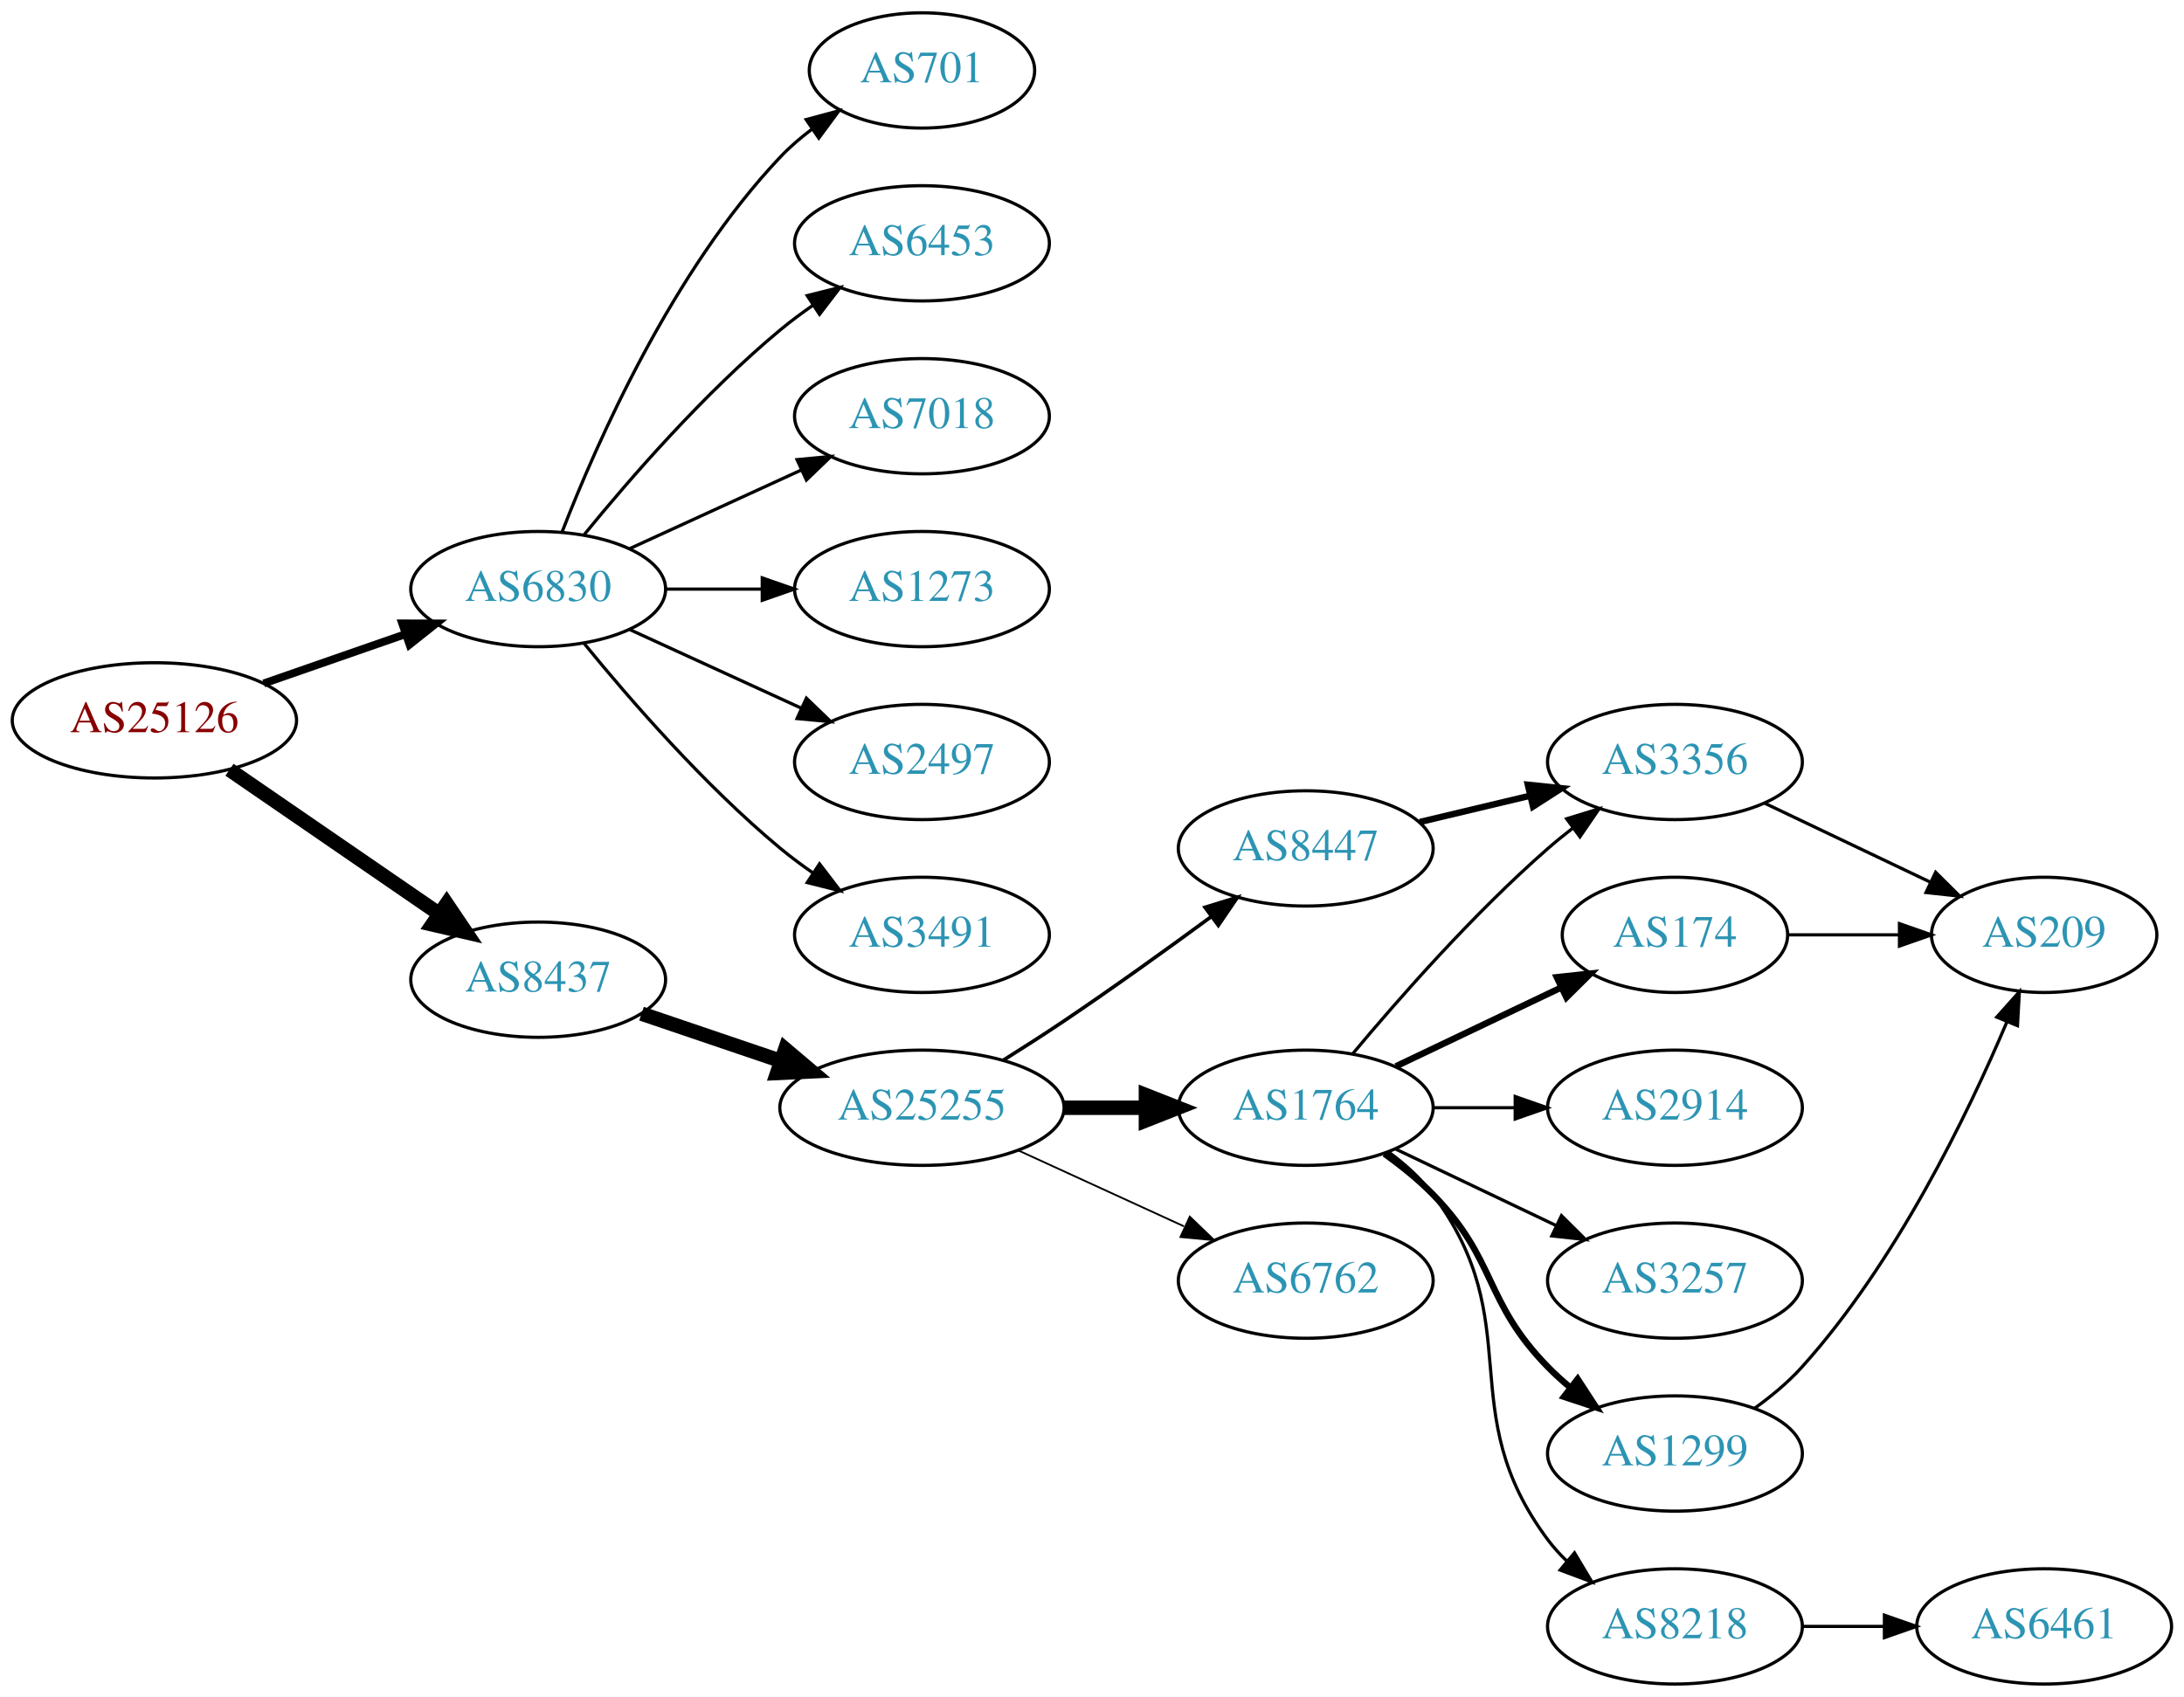
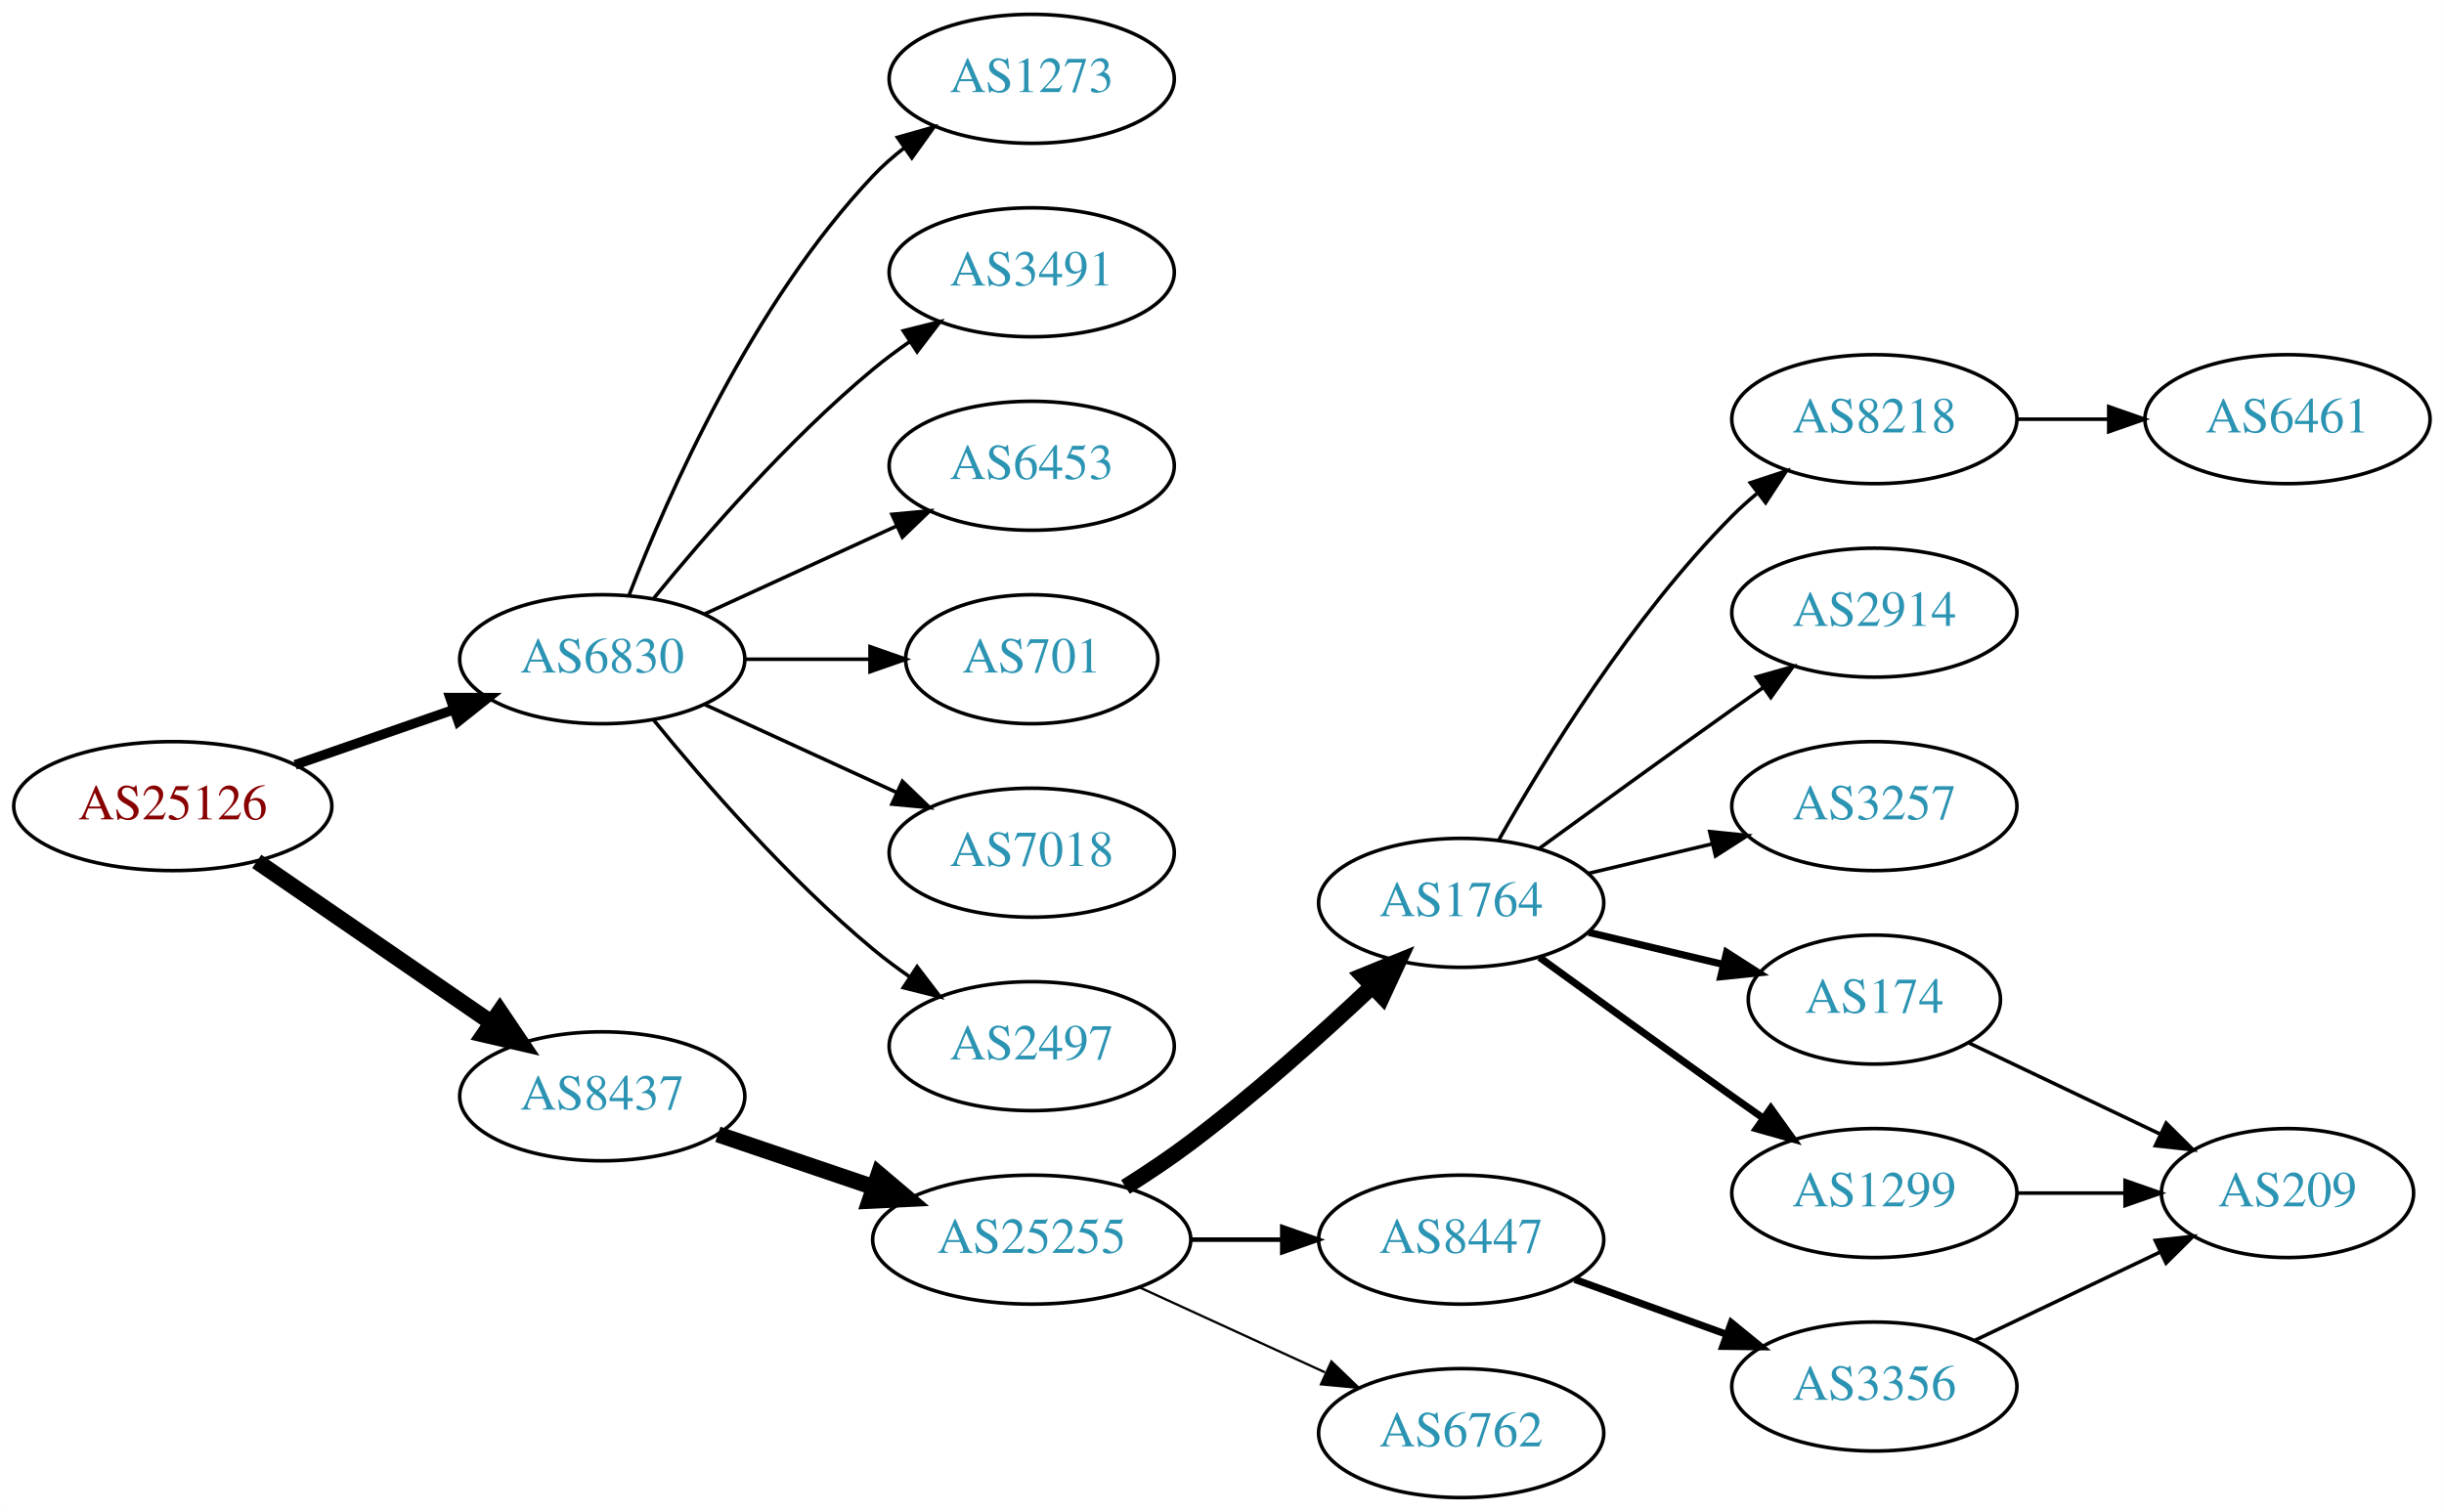
- <svg xmlns="http://www.w3.org/2000/svg" xmlns:xlink="http://www.w3.org/1999/xlink" width="682pt" height="530pt" viewBox="0.00 0.00 681.96 530.00">
-   <g id="graph0" class="graph" transform="scale(1 1) rotate(0) translate(4 526)">
-     <polygon fill="white" stroke="none" points="-4,4 -4,-526 677.956,-526 677.956,4 -4,4" />
+ <svg xmlns="http://www.w3.org/2000/svg" xmlns:xlink="http://www.w3.org/1999/xlink" width="682pt" height="422pt" viewBox="0.00 0.00 681.96 422.00">
+   <g id="graph0" class="graph" transform="scale(1 1) rotate(0) translate(4 418)">
+     <polygon fill="white" stroke="none" points="-4,4 -4,-418 677.956,-418 677.956,4 -4,4" />
    <g id="node1" class="node">
      <g id="a_node1">
        <a xlink:href="/asn/25126" xlink:title="AS25126 ~ TIWAG-Tiroler Wasserkraft AG [AT]">
-           <ellipse fill="#ffffff" stroke="black" cx="44.196" cy="-301" rx="44.393" ry="18" />
-           <text text-anchor="middle" x="44.196" y="-297.3" font-family="Times,serif" font-size="14.00" fill="#880000">AS25126</text>
+           <ellipse fill="#ffffff" stroke="black" cx="44.196" cy="-193" rx="44.393" ry="18" />
+           <text text-anchor="middle" x="44.196" y="-189.3" font-family="Times,serif" font-size="14.00" fill="#880000">AS25126</text>
        </a>
      </g>
    </g>
    <g id="node2" class="node">
      <g id="a_node2">
        <a xlink:href="/asn/6830" xlink:title="AS6830 ~ LGI-UPC [AT]">
-           <ellipse fill="#ffffff" stroke="black" cx="164.039" cy="-342" rx="39.794" ry="18" />
-           <text text-anchor="middle" x="164.039" y="-338.3" font-family="Times,serif" font-size="14.00" fill="#2c94b3">AS6830</text>
+           <ellipse fill="#ffffff" stroke="black" cx="164.039" cy="-234" rx="39.794" ry="18" />
+           <text text-anchor="middle" x="164.039" y="-230.3" font-family="Times,serif" font-size="14.00" fill="#2c94b3">AS6830</text>
        </a>
      </g>
    </g>
    <g id="edge1" class="edge">
-       <path fill="none" stroke="black" stroke-width="2.455" d="M78.335,-312.53C92.053,-317.302 108.092,-322.883 122.502,-327.896" />
-       <polygon fill="black" stroke="black" stroke-width="2.455" points="121.573,-331.279 132.168,-331.26 123.874,-324.668 121.573,-331.279" />
+       <path fill="none" stroke="black" stroke-width="2.7" d="M78.335,-204.53C92.053,-209.302 108.092,-214.883 122.502,-219.896" />
+       <polygon fill="black" stroke="black" stroke-width="2.7" points="121.573,-223.279 132.168,-223.26 123.874,-216.668 121.573,-223.279" />
    </g>
    <g id="node3" class="node">
      <g id="a_node3">
        <a xlink:href="/asn/8437" xlink:title="AS8437 ~ Hutchison Drei Austria GmbH [AT]">
-           <ellipse fill="#ffffff" stroke="black" cx="164.039" cy="-220" rx="39.794" ry="18" />
-           <text text-anchor="middle" x="164.039" y="-216.3" font-family="Times,serif" font-size="14.00" fill="#2c94b3">AS8437</text>
+           <ellipse fill="#ffffff" stroke="black" cx="164.039" cy="-112" rx="39.794" ry="18" />
+           <text text-anchor="middle" x="164.039" y="-108.3" font-family="Times,serif" font-size="14.00" fill="#2c94b3">AS8437</text>
        </a>
      </g>
    </g>
    <g id="edge2" class="edge">
-       <path fill="none" stroke="black" stroke-width="4.5" d="M67.639,-285.574C86.22,-272.802 112.781,-254.545 133.161,-240.537" />
-       <polygon fill="black" stroke="black" stroke-width="4.5" points="135.464,-243.731 141.475,-234.822 131.003,-237.242 135.464,-243.731" />
+       <path fill="none" stroke="black" stroke-width="4.5" d="M67.639,-177.574C86.22,-164.802 112.781,-146.545 133.161,-132.537" />
+       <polygon fill="black" stroke="black" stroke-width="4.5" points="135.464,-135.731 141.475,-126.822 131.003,-129.242 135.464,-135.731" />
    </g>
    <g id="node4" class="node">
      <g id="a_node4">
-         <a xlink:href="/asn/701" xlink:title="AS701 ~ UUNET [US]">
-           <ellipse fill="#ffffff" stroke="black" cx="283.881" cy="-504" rx="35.194" ry="18" />
-           <text text-anchor="middle" x="283.881" y="-500.3" font-family="Times,serif" font-size="14.00" fill="#2c94b3">AS701</text>
+         <a xlink:href="/asn/3491" xlink:title="AS3491 ~ PCCW Global, Inc. [US]">
+           <ellipse fill="#ffffff" stroke="black" cx="283.881" cy="-342" rx="39.794" ry="18" />
+           <text text-anchor="middle" x="283.881" y="-338.3" font-family="Times,serif" font-size="14.00" fill="#2c94b3">AS3491</text>
        </a>
      </g>
    </g>
    <g id="edge3" class="edge">
-       <path fill="none" stroke="black" d="M171.562,-359.994C182.312,-387.728 205.969,-441.429 239.685,-477 242.628,-480.105 246.001,-483.001 249.537,-485.655" />
-       <polygon fill="black" stroke="black" points="247.722,-488.654 257.956,-491.397 251.666,-482.871 247.722,-488.654" />
+       <path fill="none" stroke="black" d="M178.458,-251.065C192.572,-268.375 215.987,-295.345 239.685,-315 242.901,-317.668 246.402,-320.27 249.972,-322.741" />
+       <polygon fill="black" stroke="black" points="248.05,-325.666 258.329,-328.236 251.896,-319.817 248.05,-325.666" />
    </g>
    <g id="node5" class="node">
      <g id="a_node5">
        <a xlink:href="/asn/6453" xlink:title="AS6453 ~ TATA COMMUNICATIONS (AMERICA) INC [US]">
-           <ellipse fill="#ffffff" stroke="black" cx="283.881" cy="-450" rx="39.794" ry="18" />
-           <text text-anchor="middle" x="283.881" y="-446.3" font-family="Times,serif" font-size="14.00" fill="#2c94b3">AS6453</text>
+           <ellipse fill="#ffffff" stroke="black" cx="283.881" cy="-288" rx="39.794" ry="18" />
+           <text text-anchor="middle" x="283.881" y="-284.3" font-family="Times,serif" font-size="14.00" fill="#2c94b3">AS6453</text>
        </a>
      </g>
    </g>
    <g id="edge4" class="edge">
-       <path fill="none" stroke="black" d="M178.458,-359.065C192.572,-376.375 215.987,-403.345 239.685,-423 242.901,-425.668 246.402,-428.27 249.972,-430.741" />
-       <polygon fill="black" stroke="black" points="248.05,-433.666 258.329,-436.236 251.896,-427.817 248.05,-433.666" />
+       <path fill="none" stroke="black" d="M192.667,-246.661C208.624,-253.973 228.895,-263.261 246.178,-271.181" />
+       <polygon fill="black" stroke="black" points="244.876,-274.435 255.425,-275.419 247.793,-268.071 244.876,-274.435" />
    </g>
    <g id="node6" class="node">
      <g id="a_node6">
-         <a xlink:href="/asn/7018" xlink:title="AS7018 ~ AT&amp;T Services, Inc. [US]">
-           <ellipse fill="#ffffff" stroke="black" cx="283.881" cy="-396" rx="39.794" ry="18" />
-           <text text-anchor="middle" x="283.881" y="-392.3" font-family="Times,serif" font-size="14.00" fill="#2c94b3">AS7018</text>
+         <a xlink:href="/asn/701" xlink:title="AS701 ~ UUNET [US]">
+           <ellipse fill="#ffffff" stroke="black" cx="283.881" cy="-234" rx="35.194" ry="18" />
+           <text text-anchor="middle" x="283.881" y="-230.3" font-family="Times,serif" font-size="14.00" fill="#2c94b3">AS701</text>
        </a>
      </g>
    </g>
    <g id="edge5" class="edge">
-       <path fill="none" stroke="black" d="M192.667,-354.661C208.624,-361.973 228.895,-371.261 246.178,-379.181" />
-       <polygon fill="black" stroke="black" points="244.876,-382.435 255.425,-383.419 247.793,-376.071 244.876,-382.435" />
+       <path fill="none" stroke="black" d="M203.951,-234C215.038,-234 227.198,-234 238.58,-234" />
+       <polygon fill="black" stroke="black" points="238.762,-237.5 248.762,-234 238.762,-230.5 238.762,-237.5" />
    </g>
    <g id="node7" class="node">
      <g id="a_node7">
-         <a xlink:href="/asn/1273" xlink:title="AS1273 ~ Vodafone Group PLC [EU]">
-           <ellipse fill="#ffffff" stroke="black" cx="283.881" cy="-342" rx="39.794" ry="18" />
-           <text text-anchor="middle" x="283.881" y="-338.3" font-family="Times,serif" font-size="14.00" fill="#2c94b3">AS1273</text>
+         <a xlink:href="/asn/7018" xlink:title="AS7018 ~ AT&amp;T Services, Inc. [US]">
+           <ellipse fill="#ffffff" stroke="black" cx="283.881" cy="-180" rx="39.794" ry="18" />
+           <text text-anchor="middle" x="283.881" y="-176.3" font-family="Times,serif" font-size="14.00" fill="#2c94b3">AS7018</text>
        </a>
      </g>
    </g>
    <g id="edge6" class="edge">
-       <path fill="none" stroke="black" d="M203.951,-342C213.505,-342 223.854,-342 233.817,-342" />
-       <polygon fill="black" stroke="black" points="234.009,-345.5 244.009,-342 234.009,-338.5 234.009,-345.5" />
+       <path fill="none" stroke="black" d="M192.667,-221.339C208.624,-214.027 228.895,-204.739 246.178,-196.819" />
+       <polygon fill="black" stroke="black" points="247.793,-199.929 255.425,-192.581 244.876,-193.565 247.793,-199.929" />
    </g>
    <g id="node8" class="node">
      <g id="a_node8">
        <a xlink:href="/asn/2497" xlink:title="AS2497 ~ Internet Initiative Japan Inc. [JP]">
-           <ellipse fill="#ffffff" stroke="black" cx="283.881" cy="-288" rx="39.794" ry="18" />
-           <text text-anchor="middle" x="283.881" y="-284.3" font-family="Times,serif" font-size="14.00" fill="#2c94b3">AS2497</text>
+           <ellipse fill="#ffffff" stroke="black" cx="283.881" cy="-126" rx="39.794" ry="18" />
+           <text text-anchor="middle" x="283.881" y="-122.3" font-family="Times,serif" font-size="14.00" fill="#2c94b3">AS2497</text>
        </a>
      </g>
    </g>
    <g id="edge7" class="edge">
-       <path fill="none" stroke="black" d="M192.667,-329.339C208.624,-322.027 228.895,-312.739 246.178,-304.819" />
-       <polygon fill="black" stroke="black" points="247.793,-307.929 255.425,-300.581 244.876,-301.565 247.793,-307.929" />
+       <path fill="none" stroke="black" d="M178.458,-216.935C192.572,-199.625 215.987,-172.655 239.685,-153 242.901,-150.332 246.402,-147.73 249.972,-145.259" />
+       <polygon fill="black" stroke="black" points="251.896,-148.183 258.329,-139.764 248.05,-142.334 251.896,-148.183" />
    </g>
    <g id="node9" class="node">
      <g id="a_node9">
-         <a xlink:href="/asn/3491" xlink:title="AS3491 ~ PCCW Global, Inc. [US]">
-           <ellipse fill="#ffffff" stroke="black" cx="283.881" cy="-234" rx="39.794" ry="18" />
-           <text text-anchor="middle" x="283.881" y="-230.3" font-family="Times,serif" font-size="14.00" fill="#2c94b3">AS3491</text>
+         <a xlink:href="/asn/1273" xlink:title="AS1273 ~ Vodafone Group PLC [EU]">
+           <ellipse fill="#ffffff" stroke="black" cx="283.881" cy="-396" rx="39.794" ry="18" />
+           <text text-anchor="middle" x="283.881" y="-392.3" font-family="Times,serif" font-size="14.00" fill="#2c94b3">AS1273</text>
        </a>
      </g>
    </g>
    <g id="edge8" class="edge">
-       <path fill="none" stroke="black" d="M178.458,-324.935C192.572,-307.625 215.987,-280.655 239.685,-261 242.901,-258.332 246.402,-255.73 249.972,-253.259" />
-       <polygon fill="black" stroke="black" points="251.896,-256.183 258.329,-247.764 248.05,-250.334 251.896,-256.183" />
+       <path fill="none" stroke="black" d="M171.562,-251.994C182.312,-279.728 205.969,-333.429 239.685,-369 242.271,-371.728 245.188,-374.294 248.257,-376.677" />
+       <polygon fill="black" stroke="black" points="246.411,-379.658 256.605,-382.543 250.435,-373.93 246.411,-379.658" />
    </g>
    <g id="node10" class="node">
      <g id="a_node10">
        <a xlink:href="/asn/25255" xlink:title="AS25255 ~ ==&gt; TELE2 AUSTRIA &lt;== [AT]">
-           <ellipse fill="#ffffff" stroke="black" cx="283.881" cy="-180" rx="44.393" ry="18" />
-           <text text-anchor="middle" x="283.881" y="-176.3" font-family="Times,serif" font-size="14.00" fill="#2c94b3">AS25255</text>
+           <ellipse fill="#ffffff" stroke="black" cx="283.881" cy="-72" rx="44.393" ry="18" />
+           <text text-anchor="middle" x="283.881" y="-68.3" font-family="Times,serif" font-size="14.00" fill="#2c94b3">AS25255</text>
        </a>
      </g>
    </g>
    <g id="edge9" class="edge">
-       <path fill="none" stroke="black" stroke-width="4.5" d="M196.309,-209.386C209.605,-204.872 225.331,-199.535 239.707,-194.655" />
-       <polygon fill="black" stroke="black" stroke-width="4.5" points="241.194,-198.308 249.398,-191.365 238.663,-190.851 241.194,-198.308" />
+       <path fill="none" stroke="black" stroke-width="4.5" d="M196.309,-101.386C209.605,-96.873 225.331,-91.535 239.707,-86.655" />
+       <polygon fill="black" stroke="black" stroke-width="4.5" points="241.194,-90.308 249.398,-83.365 238.663,-82.851 241.194,-90.308" />
    </g>
    <g id="node11" class="node">
      <g id="a_node11">
        <a xlink:href="/asn/1764" xlink:title="AS1764 ~ NEXTLAYER-AS [AT]">
-           <ellipse fill="#ffffff" stroke="black" cx="403.724" cy="-180" rx="39.794" ry="18" />
-           <text text-anchor="middle" x="403.724" y="-176.3" font-family="Times,serif" font-size="14.00" fill="#2c94b3">AS1764</text>
+           <ellipse fill="#ffffff" stroke="black" cx="403.724" cy="-166" rx="39.794" ry="18" />
+           <text text-anchor="middle" x="403.724" y="-162.3" font-family="Times,serif" font-size="14.00" fill="#2c94b3">AS1764</text>
        </a>
      </g>
    </g>
    <g id="edge10" class="edge">
-       <path fill="none" stroke="black" stroke-width="4.5" d="M328.092,-180C336.405,-180 345.168,-180 353.65,-180" />
-       <polygon fill="black" stroke="black" stroke-width="4.5" points="353.809,-183.938 363.809,-180 353.809,-176.063 353.809,-183.938" />
+       <path fill="none" stroke="black" stroke-width="4.5" d="M310.042,-86.706C316.085,-90.514 322.424,-94.746 328.077,-99 345.923,-112.428 364.623,-129.217 378.842,-142.63" />
+       <polygon fill="black" stroke="black" stroke-width="4.5" points="376.293,-145.639 386.247,-149.691 381.727,-139.94 376.293,-145.639" />
    </g>
    <g id="node12" class="node">
      <g id="a_node12">
        <a xlink:href="/asn/8447" xlink:title="AS8447 ~ A1 Telekom Austria AG [AT]">
-           <ellipse fill="#ffffff" stroke="black" cx="403.724" cy="-261" rx="39.794" ry="18" />
-           <text text-anchor="middle" x="403.724" y="-257.3" font-family="Times,serif" font-size="14.00" fill="#2c94b3">AS8447</text>
+           <ellipse fill="#ffffff" stroke="black" cx="403.724" cy="-72" rx="39.794" ry="18" />
+           <text text-anchor="middle" x="403.724" y="-68.3" font-family="Times,serif" font-size="14.00" fill="#2c94b3">AS8447</text>
        </a>
      </g>
    </g>
    <g id="edge11" class="edge">
-       <path fill="none" stroke="black" stroke-width="1.125" d="M309.283,-194.852C315.467,-198.725 322.061,-202.951 328.077,-207 343.571,-217.429 360.46,-229.579 374.249,-239.709" />
-       <polygon fill="black" stroke="black" stroke-width="1.125" points="372.27,-242.599 382.393,-245.723 376.428,-236.967 372.27,-242.599" />
+       <path fill="none" stroke="black" stroke-width="1.286" d="M328.092,-72C336.405,-72 345.168,-72 353.65,-72" />
+       <polygon fill="black" stroke="black" stroke-width="1.286" points="353.809,-75.5 363.809,-72 353.809,-68.5 353.809,-75.5" />
    </g>
    <g id="node13" class="node">
      <g id="a_node13">
        <a xlink:href="/asn/6762" xlink:title="AS6762 ~ TELECOM ITALIA SPARKLE S.p.A. [IT]">
-           <ellipse fill="#ffffff" stroke="black" cx="403.724" cy="-126" rx="39.794" ry="18" />
-           <text text-anchor="middle" x="403.724" y="-122.3" font-family="Times,serif" font-size="14.00" fill="#2c94b3">AS6762</text>
+           <ellipse fill="#ffffff" stroke="black" cx="403.724" cy="-18" rx="39.794" ry="18" />
+           <text text-anchor="middle" x="403.724" y="-14.3" font-family="Times,serif" font-size="14.00" fill="#2c94b3">AS6762</text>
        </a>
      </g>
    </g>
    <g id="edge12" class="edge">
-       <path fill="none" stroke="black" stroke-width="0.562" d="M314.011,-166.652C329.622,-159.498 349.02,-150.609 365.692,-142.97" />
-       <polygon fill="black" stroke="black" stroke-width="0.562" points="367.511,-145.986 375.144,-138.638 364.595,-139.622 367.511,-145.986" />
+       <path fill="none" stroke="black" stroke-width="0.643" d="M314.011,-58.652C329.622,-51.498 349.02,-42.609 365.692,-34.969" />
+       <polygon fill="black" stroke="black" stroke-width="0.643" points="367.511,-37.986 375.144,-30.638 364.595,-31.622 367.511,-37.986" />
    </g>
    <g id="node14" class="node">
      <g id="a_node14">
-         <a xlink:href="/asn/3356" xlink:title="AS3356 ~ Level 3 Parent, LLC [US]">
-           <ellipse fill="#ffffff" stroke="black" cx="519.017" cy="-288" rx="39.794" ry="18" />
-           <text text-anchor="middle" x="519.017" y="-284.3" font-family="Times,serif" font-size="14.00" fill="#2c94b3">AS3356</text>
+         <a xlink:href="/asn/2914" xlink:title="AS2914 ~ NTT America, Inc. [US]">
+           <ellipse fill="#ffffff" stroke="black" cx="519.017" cy="-247" rx="39.794" ry="18" />
+           <text text-anchor="middle" x="519.017" y="-243.3" font-family="Times,serif" font-size="14.00" fill="#2c94b3">AS2914</text>
        </a>
      </g>
    </g>
    <g id="edge13" class="edge">
-       <path fill="none" stroke="black" d="M418.354,-196.817C432.636,-213.929 456.183,-240.745 479.37,-261 481.836,-263.154 484.475,-265.294 487.172,-267.372" />
-       <polygon fill="black" stroke="black" points="485.197,-270.264 495.326,-273.37 489.345,-264.625 485.197,-270.264" />
+       <path fill="none" stroke="black" d="M425.572,-181.222C440.506,-192.091 461.12,-207.025 479.37,-220 482.191,-222.005 485.134,-224.085 488.082,-226.159" />
+       <polygon fill="black" stroke="black" points="486.109,-229.05 496.306,-231.926 490.128,-223.319 486.109,-229.05" />
    </g>
    <g id="node15" class="node">
      <g id="a_node15">
-         <a xlink:href="/asn/174" xlink:title="AS174 ~ Cogent Communications [US]">
-           <ellipse fill="#ffffff" stroke="black" cx="519.017" cy="-234" rx="35.194" ry="18" />
-           <text text-anchor="middle" x="519.017" y="-230.3" font-family="Times,serif" font-size="14.00" fill="#2c94b3">AS174</text>
+         <a xlink:href="/asn/3257" xlink:title="AS3257 ~ GTT [DE]">
+           <ellipse fill="#ffffff" stroke="black" cx="519.017" cy="-193" rx="39.794" ry="18" />
+           <text text-anchor="middle" x="519.017" y="-189.3" font-family="Times,serif" font-size="14.00" fill="#2c94b3">AS3257</text>
        </a>
      </g>
    </g>
    <g id="edge14" class="edge">
-       <path fill="none" stroke="black" stroke-width="2" d="M431.86,-192.934C447.292,-200.29 466.778,-209.577 483.313,-217.459" />
-       <polygon fill="black" stroke="black" stroke-width="2" points="482.121,-220.768 492.654,-221.911 485.133,-214.449 482.121,-220.768" />
+       <path fill="none" stroke="black" d="M439.331,-174.248C450.202,-176.838 462.357,-179.735 473.799,-182.462" />
+       <polygon fill="black" stroke="black" points="473.082,-185.889 483.621,-184.803 474.705,-179.08 473.082,-185.889" />
    </g>
    <g id="node16" class="node">
      <g id="a_node16">
-         <a xlink:href="/asn/2914" xlink:title="AS2914 ~ NTT America, Inc. [US]">
-           <ellipse fill="#ffffff" stroke="black" cx="519.017" cy="-180" rx="39.794" ry="18" />
-           <text text-anchor="middle" x="519.017" y="-176.3" font-family="Times,serif" font-size="14.00" fill="#2c94b3">AS2914</text>
+         <a xlink:href="/asn/174" xlink:title="AS174 ~ Cogent Communications [US]">
+           <ellipse fill="#ffffff" stroke="black" cx="519.017" cy="-139" rx="35.194" ry="18" />
+           <text text-anchor="middle" x="519.017" y="-135.3" font-family="Times,serif" font-size="14.00" fill="#2c94b3">AS174</text>
        </a>
      </g>
    </g>
    <g id="edge15" class="edge">
-       <path fill="none" stroke="black" d="M443.396,-180C451.599,-180 460.363,-180 468.895,-180" />
-       <polygon fill="black" stroke="black" points="469.134,-183.5 479.134,-180 469.134,-176.5 469.134,-183.5" />
+       <path fill="none" stroke="black" stroke-width="2" d="M439.331,-157.752C451.125,-154.942 464.43,-151.771 476.698,-148.847" />
+       <polygon fill="black" stroke="black" stroke-width="2" points="477.787,-152.186 486.703,-146.463 476.164,-145.376 477.787,-152.186" />
    </g>
    <g id="node17" class="node">
      <g id="a_node17">
-         <a xlink:href="/asn/3257" xlink:title="AS3257 ~ GTT [DE]">
-           <ellipse fill="#ffffff" stroke="black" cx="519.017" cy="-126" rx="39.794" ry="18" />
-           <text text-anchor="middle" x="519.017" y="-122.3" font-family="Times,serif" font-size="14.00" fill="#2c94b3">AS3257</text>
+         <a xlink:href="/asn/1299" xlink:title="AS1299 ~ Telia Carrier [EU]">
+           <ellipse fill="#ffffff" stroke="black" cx="519.017" cy="-85" rx="39.794" ry="18" />
+           <text text-anchor="middle" x="519.017" y="-81.3" font-family="Times,serif" font-size="14.00" fill="#2c94b3">AS1299</text>
        </a>
      </g>
    </g>
    <g id="edge16" class="edge">
-       <path fill="none" stroke="black" d="M431.86,-167.066C446.854,-159.919 465.675,-150.948 481.898,-143.215" />
-       <polygon fill="black" stroke="black" points="483.581,-146.291 491.102,-138.829 480.569,-139.972 483.581,-146.291" />
+       <path fill="none" stroke="black" stroke-width="2" d="M425.572,-150.778C440.506,-139.909 461.12,-124.975 479.37,-112 482.191,-109.995 485.134,-107.915 488.082,-105.841" />
+       <polygon fill="black" stroke="black" stroke-width="2" points="490.128,-108.681 496.306,-100.074 486.109,-102.95 490.128,-108.681" />
    </g>
    <g id="node18" class="node">
      <g id="a_node18">
-         <a xlink:href="/asn/1299" xlink:title="AS1299 ~ Telia Carrier [EU]">
-           <ellipse fill="#ffffff" stroke="black" cx="519.017" cy="-72" rx="39.794" ry="18" />
-           <text text-anchor="middle" x="519.017" y="-68.3" font-family="Times,serif" font-size="14.00" fill="#2c94b3">AS1299</text>
+         <a xlink:href="/asn/8218" xlink:title="AS8218 ~ legacy Neotelecoms [FR]">
+           <ellipse fill="#ffffff" stroke="black" cx="519.017" cy="-301" rx="39.794" ry="18" />
+           <text text-anchor="middle" x="519.017" y="-297.3" font-family="Times,serif" font-size="14.00" fill="#2c94b3">AS8218</text>
        </a>
      </g>
    </g>
    <g id="edge17" class="edge">
-       <path fill="none" stroke="black" stroke-width="2" d="M428.318,-165.611C433.574,-161.852 438.906,-157.563 443.37,-153 463.543,-132.383 459.198,-119.617 479.37,-99 481.463,-96.861 483.746,-94.782 486.123,-92.79" />
-       <polygon fill="black" stroke="black" stroke-width="2" points="488.641,-95.268 494.423,-86.389 484.367,-89.725 488.641,-95.268" />
+       <path fill="none" stroke="black" d="M414.184,-183.49C426.965,-206.096 451.398,-245.886 479.37,-274 481.481,-276.121 483.777,-278.188 486.163,-280.171" />
+       <polygon fill="black" stroke="black" points="484.415,-283.242 494.478,-286.556 488.678,-277.69 484.415,-283.242" />
    </g>
    <g id="node19" class="node">
      <g id="a_node19">
-         <a xlink:href="/asn/8218" xlink:title="AS8218 ~ legacy Neotelecoms [FR]">
-           <ellipse fill="#ffffff" stroke="black" cx="519.017" cy="-18" rx="39.794" ry="18" />
-           <text text-anchor="middle" x="519.017" y="-14.3" font-family="Times,serif" font-size="14.00" fill="#2c94b3">AS8218</text>
+         <a xlink:href="/asn/3356" xlink:title="AS3356 ~ Level 3 Parent, LLC [US]">
+           <ellipse fill="#ffffff" stroke="black" cx="519.017" cy="-31" rx="39.794" ry="18" />
+           <text text-anchor="middle" x="519.017" y="-27.3" font-family="Times,serif" font-size="14.00" fill="#2c94b3">AS3356</text>
        </a>
      </g>
    </g>
    <g id="edge18" class="edge">
-       <path fill="none" stroke="black" d="M429.655,-166.118C434.731,-162.389 439.649,-157.984 443.37,-153 473.642,-112.458 449.099,-85.542 479.37,-45 481.115,-42.664 483.122,-40.455 485.285,-38.383" />
-       <polygon fill="black" stroke="black" points="487.645,-40.973 493.086,-31.882 483.163,-35.595 487.645,-40.973" />
-     </g>
-     <g id="edge20" class="edge">
-       <path fill="none" stroke="black" stroke-width="2" d="M439.331,-269.248C450.202,-271.838 462.357,-274.735 473.799,-277.462" />
-       <polygon fill="black" stroke="black" stroke-width="2" points="473.082,-280.889 483.621,-279.803 474.705,-274.08 473.082,-280.889" />
+       <path fill="none" stroke="black" stroke-width="2" d="M435.382,-60.905C448.355,-56.21 463.648,-50.676 477.529,-45.652" />
+       <polygon fill="black" stroke="black" stroke-width="2" points="479.121,-48.798 487.334,-42.104 476.739,-42.216 479.121,-48.798" />
    </g>
    <g id="node20" class="node">
      <g id="a_node20">
        <a xlink:href="/asn/209" xlink:title="AS209 ~ CenturyLink Communications, LLC [US]">
-           <ellipse fill="#ffffff" stroke="black" cx="634.31" cy="-234" rx="35.194" ry="18" />
-           <text text-anchor="middle" x="634.31" y="-230.3" font-family="Times,serif" font-size="14.00" fill="#2c94b3">AS209</text>
-         </a>
-       </g>
-     </g>
-     <g id="edge21" class="edge">
-       <path fill="none" stroke="black" d="M547.153,-275.066C562.585,-267.71 582.07,-258.423 598.606,-250.541" />
-       <polygon fill="black" stroke="black" points="600.426,-253.551 607.947,-246.089 597.414,-247.232 600.426,-253.551" />
+           <ellipse fill="#ffffff" stroke="black" cx="634.31" cy="-85" rx="35.194" ry="18" />
+           <text text-anchor="middle" x="634.31" y="-81.3" font-family="Times,serif" font-size="14.00" fill="#2c94b3">AS209</text>
+         </a>
+       </g>
    </g>
    <g id="edge19" class="edge">
-       <path fill="none" stroke="black" d="M554.316,-234C565.186,-234 577.364,-234 588.841,-234" />
-       <polygon fill="black" stroke="black" points="589.127,-237.5 599.127,-234 589.127,-230.5 589.127,-237.5" />
+       <path fill="none" stroke="black" d="M545.442,-126.881C561.185,-119.378 581.607,-109.644 598.8,-101.449" />
+       <polygon fill="black" stroke="black" points="600.448,-104.54 607.969,-97.078 597.436,-98.221 600.448,-104.54" />
    </g>
    <g id="edge22" class="edge">
-       <path fill="none" stroke="black" d="M543.891,-86.127C549.135,-89.896 554.391,-94.256 558.663,-99 587.999,-131.581 610.34,-177.695 622.636,-206.713" />
-       <polygon fill="black" stroke="black" points="619.508,-208.308 626.562,-216.213 625.978,-205.634 619.508,-208.308" />
+       <path fill="none" stroke="black" d="M558.689,-85C568.394,-85 578.885,-85 588.848,-85" />
+       <polygon fill="black" stroke="black" points="588.984,-88.5 598.984,-85 588.984,-81.5 588.984,-88.5" />
    </g>
    <g id="node21" class="node">
      <g id="a_node21">
        <a xlink:href="/asn/6461" xlink:title="AS6461 ~ Zayo Bandwidth [US]">
-           <ellipse fill="#ffffff" stroke="black" cx="634.31" cy="-18" rx="39.794" ry="18" />
-           <text text-anchor="middle" x="634.31" y="-14.3" font-family="Times,serif" font-size="14.00" fill="#2c94b3">AS6461</text>
-         </a>
-       </g>
-     </g>
-     <g id="edge23" class="edge">
-       <path fill="none" stroke="black" d="M558.689,-18C566.892,-18 575.656,-18 584.188,-18" />
-       <polygon fill="black" stroke="black" points="584.427,-21.5 594.427,-18 584.427,-14.5 584.427,-21.5" />
+           <ellipse fill="#ffffff" stroke="black" cx="634.31" cy="-301" rx="39.794" ry="18" />
+           <text text-anchor="middle" x="634.31" y="-297.3" font-family="Times,serif" font-size="14.00" fill="#2c94b3">AS6461</text>
+         </a>
+       </g>
+     </g>
+     <g id="edge21" class="edge">
+       <path fill="none" stroke="black" d="M558.689,-301C566.892,-301 575.656,-301 584.188,-301" />
+       <polygon fill="black" stroke="black" points="584.427,-304.5 594.427,-301 584.427,-297.5 584.427,-304.5" />
+     </g>
+     <g id="edge20" class="edge">
+       <path fill="none" stroke="black" d="M547.153,-43.934C562.585,-51.29 582.07,-60.577 598.606,-68.459" />
+       <polygon fill="black" stroke="black" points="597.414,-71.768 607.947,-72.911 600.426,-65.449 597.414,-71.768" />
    </g>
  </g>
</svg>
